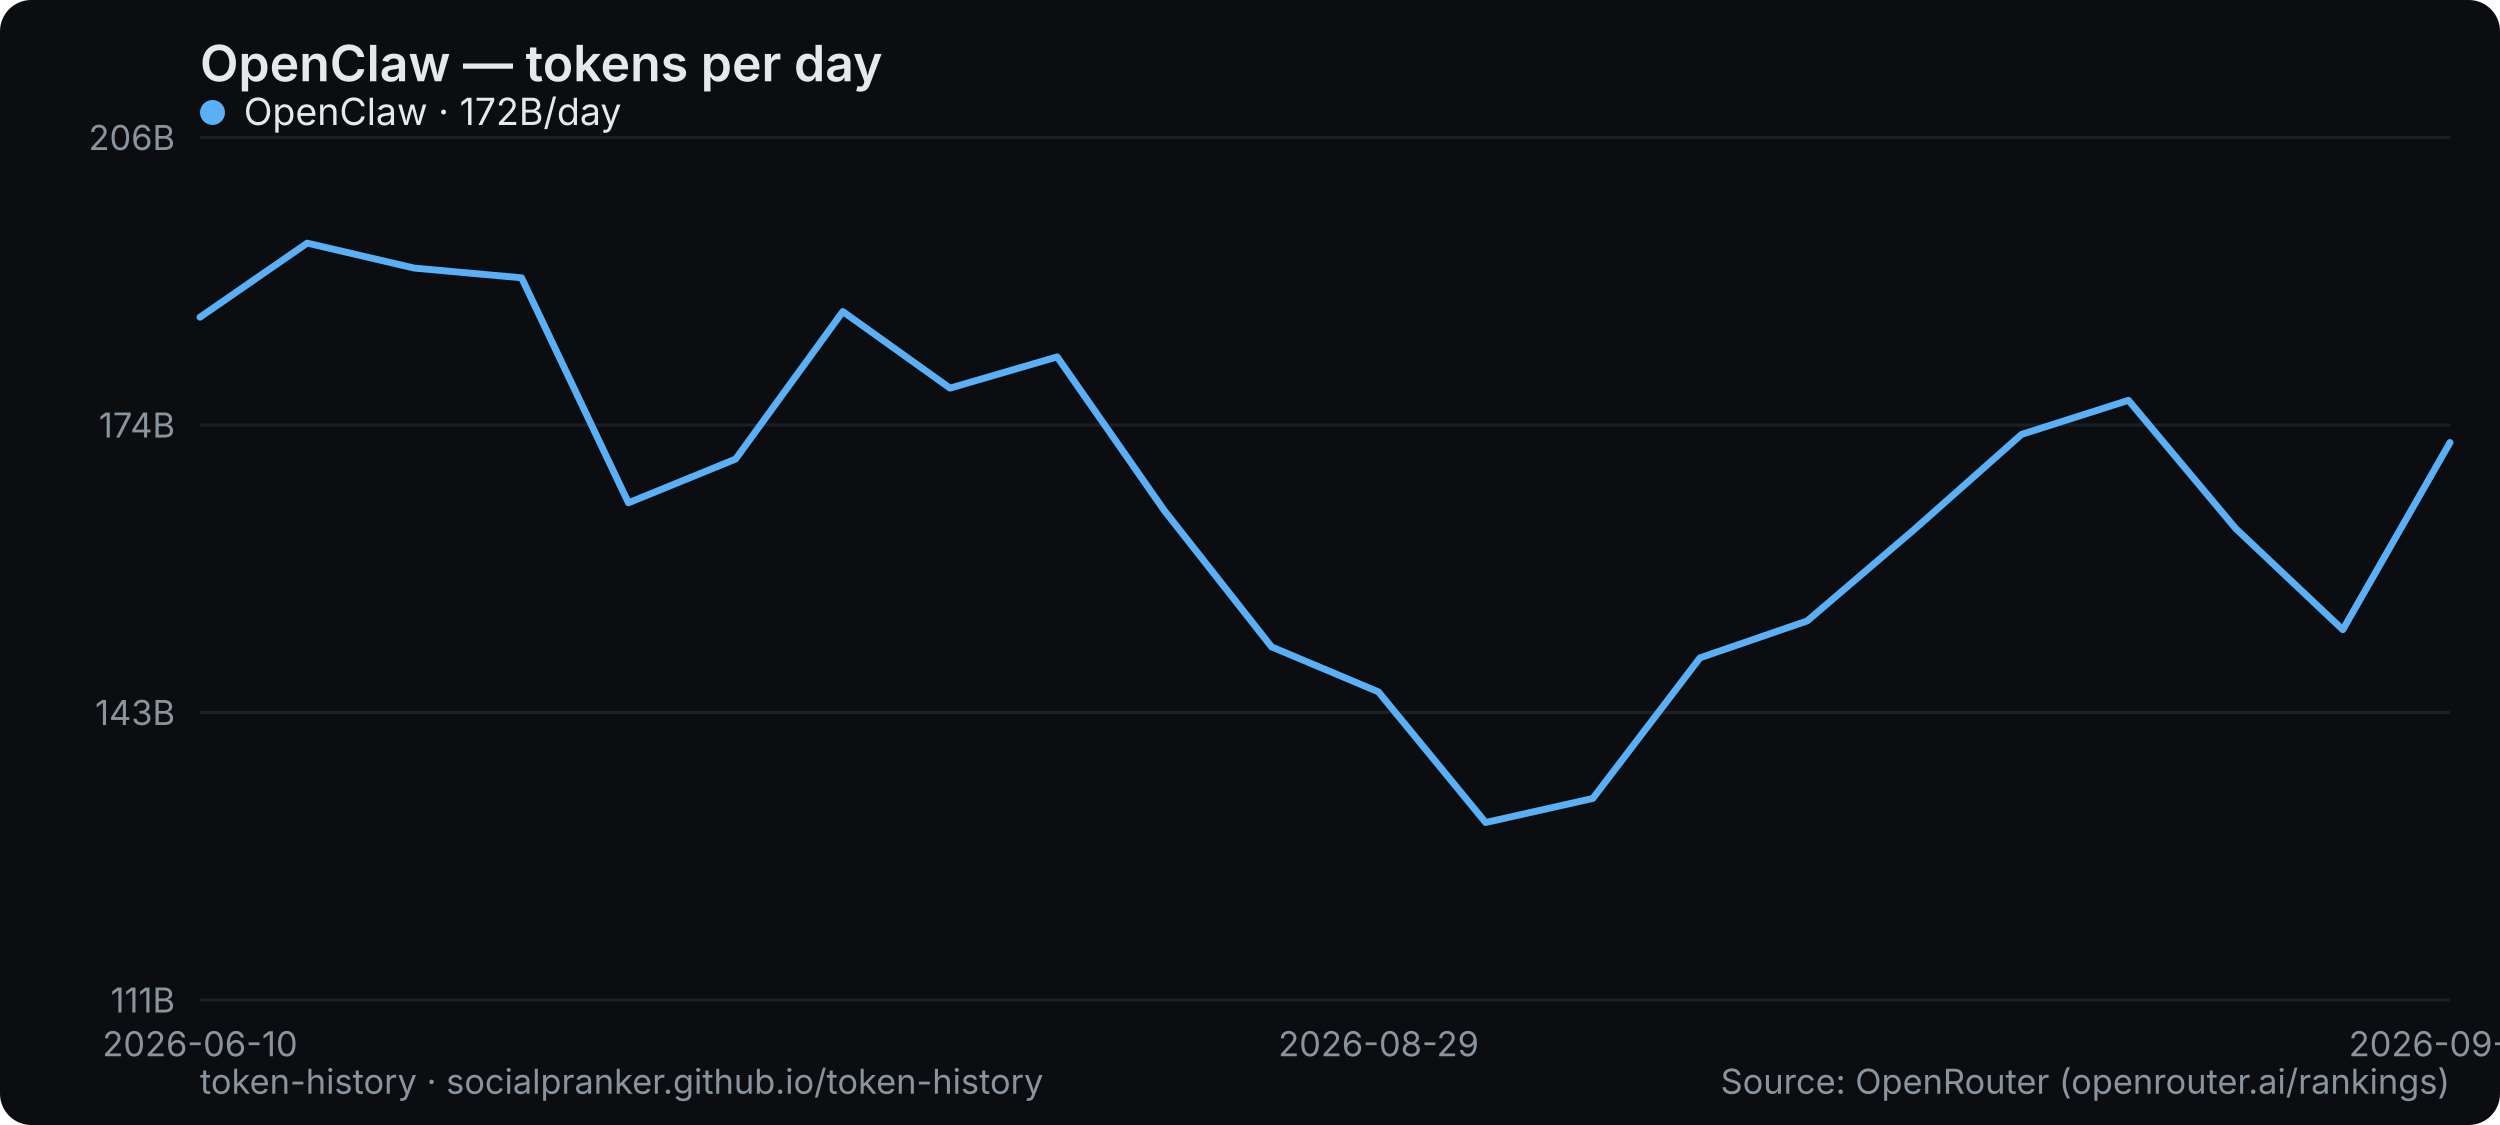
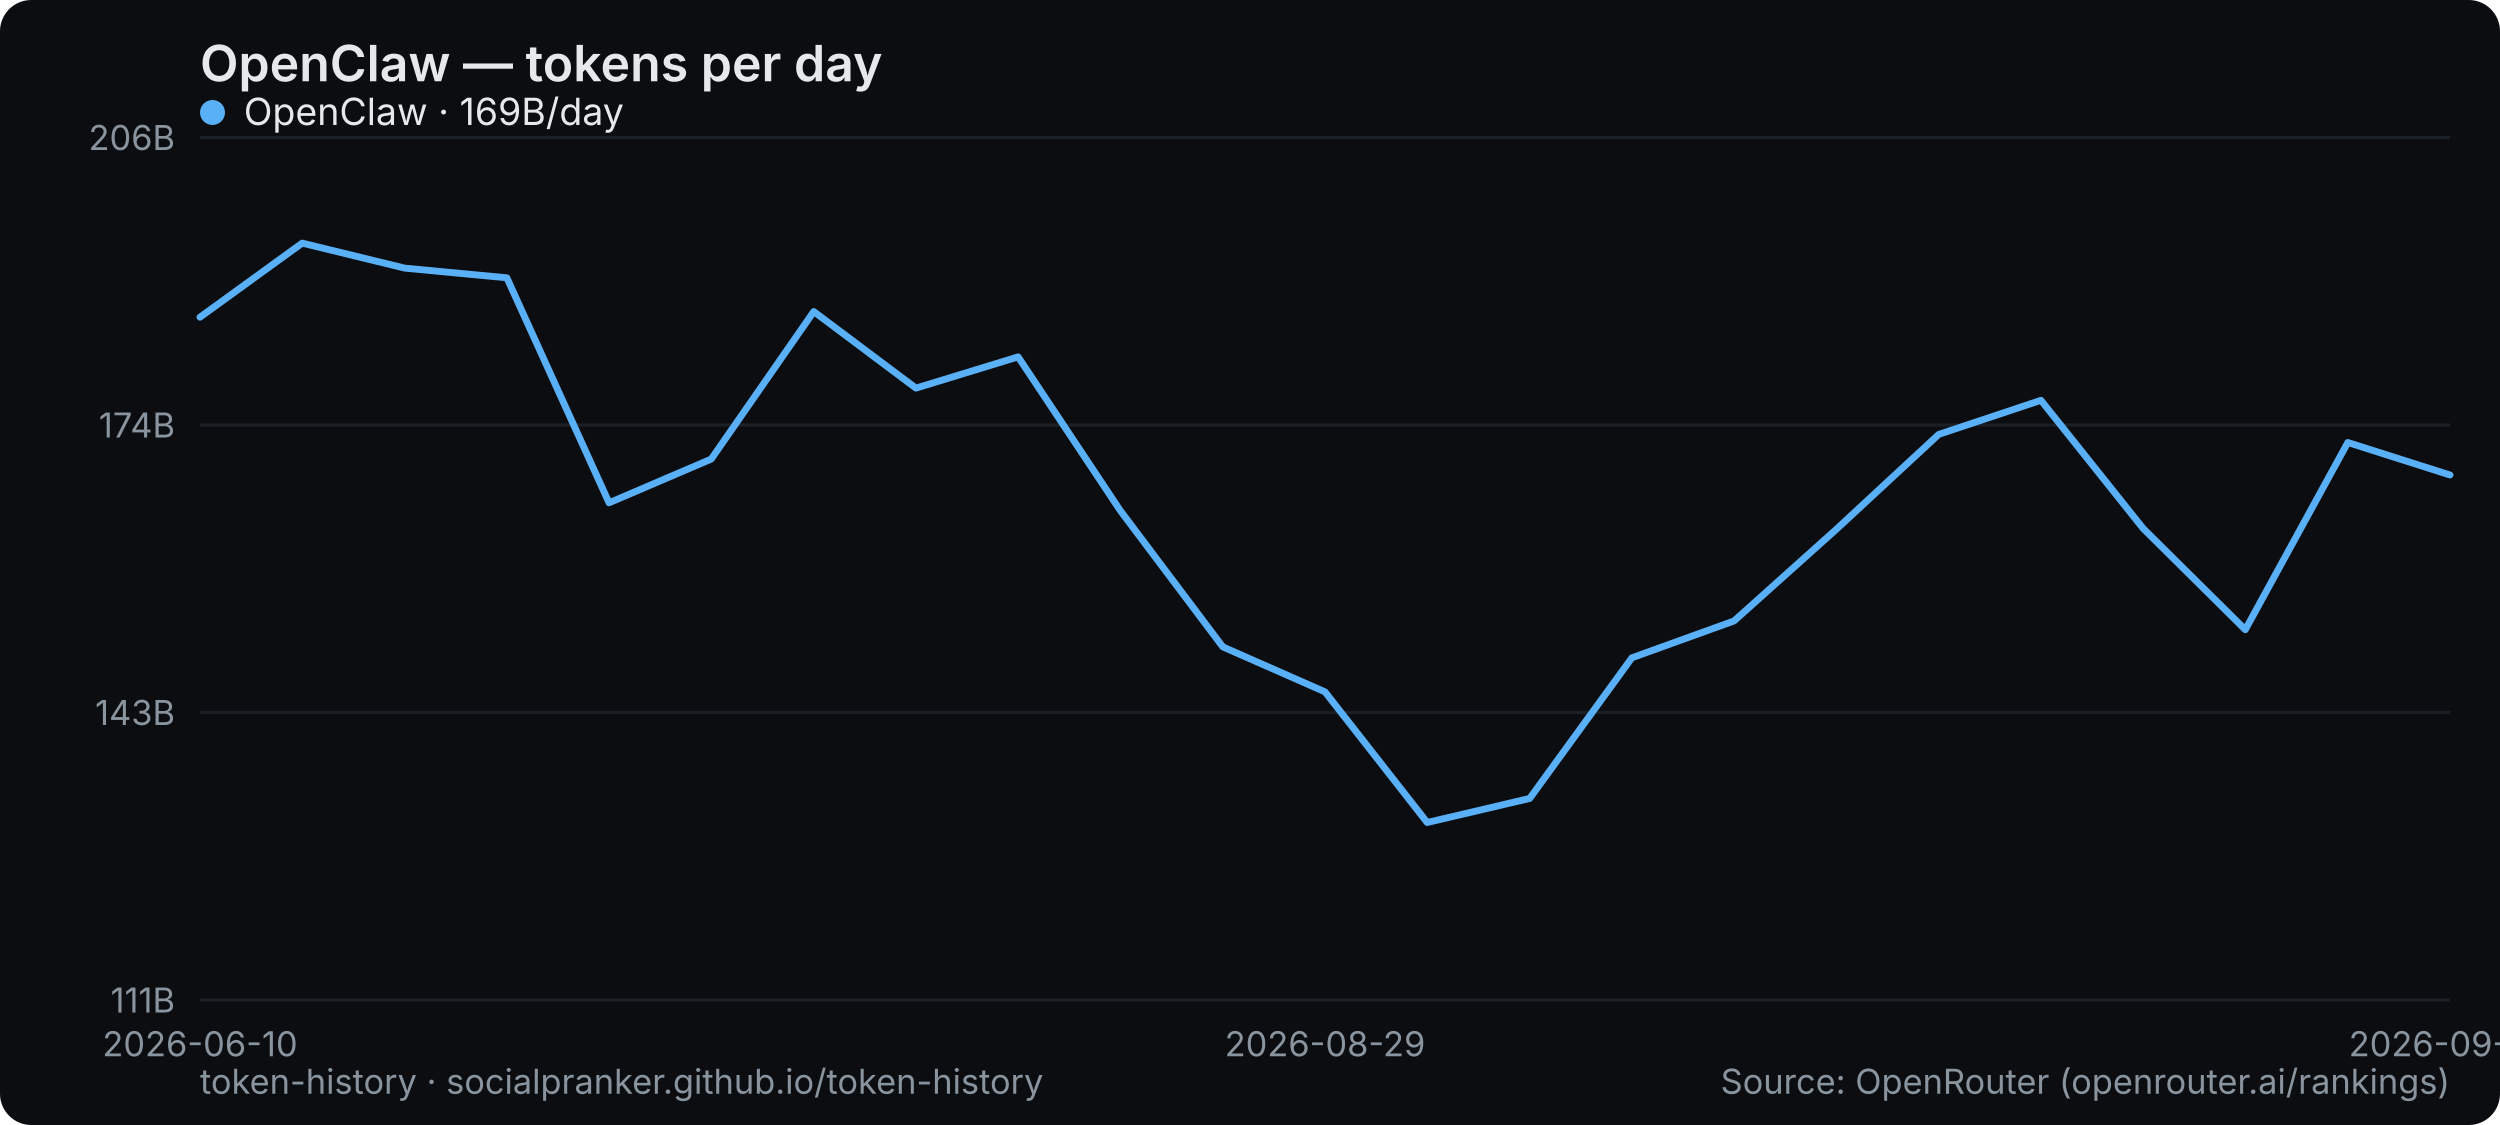
<svg xmlns="http://www.w3.org/2000/svg" width="800" height="360" viewBox="0 0 800 360" role="img" aria-label="OpenClaw — tokens per day">
  <rect width="800" height="360" rx="10" fill="#0b0d10" />
  <text x="64" y="26" font-family="system-ui,-apple-system,Segoe UI,sans-serif" font-size="16" font-weight="600" fill="#e6e9ec">OpenClaw — tokens per day</text>
  <line x1="64" y1="320" x2="784" y2="320" stroke="#1b2026" stroke-width="1" />
  <text x="56" y="324" text-anchor="end" font-family="system-ui,-apple-system,Segoe UI,sans-serif" font-size="11" fill="#8a949e">111B</text>
  <line x1="64" y1="228" x2="784" y2="228" stroke="#1b2026" stroke-width="1" />
  <text x="56" y="232" text-anchor="end" font-family="system-ui,-apple-system,Segoe UI,sans-serif" font-size="11" fill="#8a949e">143B</text>
  <line x1="64" y1="136" x2="784" y2="136" stroke="#1b2026" stroke-width="1" />
  <text x="56" y="140" text-anchor="end" font-family="system-ui,-apple-system,Segoe UI,sans-serif" font-size="11" fill="#8a949e">174B</text>
  <line x1="64" y1="44" x2="784" y2="44" stroke="#1b2026" stroke-width="1" />
  <text x="56" y="48" text-anchor="end" font-family="system-ui,-apple-system,Segoe UI,sans-serif" font-size="11" fill="#8a949e">206B</text>
  <text x="64" y="338" text-anchor="middle" font-family="system-ui,-apple-system,Segoe UI,sans-serif" font-size="11" fill="#8a949e">2026-06-10</text>
-   <text x="441.143" y="338" text-anchor="middle" font-family="system-ui,-apple-system,Segoe UI,sans-serif" font-size="11" fill="#8a949e">2026-08-29</text>
-   <text x="784" y="338" text-anchor="middle" font-family="system-ui,-apple-system,Segoe UI,sans-serif" font-size="11" fill="#8a949e">2026-09-08</text>
-   <polyline points="64.0,101.5 98.3,77.8 132.6,85.8 166.9,88.9 201.1,160.9 235.4,146.9 269.7,99.7 304.0,124.2 338.3,114.2 372.6,163.4 406.9,207.0 441.1,221.4 475.4,263.2 509.7,255.5 544.0,210.5 578.3,198.7 612.6,169.4 646.9,139.0 681.1,128.1 715.4,169.1 749.7,201.5 784.0,141.6" fill="none" stroke="#5ab0f7" stroke-width="2.2" stroke-linejoin="round" stroke-linecap="round" />
+   <text x="424" y="338" text-anchor="middle" font-family="system-ui,-apple-system,Segoe UI,sans-serif" font-size="11" fill="#8a949e">2026-08-29</text>
+   <text x="784" y="338" text-anchor="middle" font-family="system-ui,-apple-system,Segoe UI,sans-serif" font-size="11" fill="#8a949e">2026-09-09</text>
+   <polyline points="64.0,101.5 96.7,77.8 129.5,85.8 162.2,88.9 194.9,160.9 227.6,146.9 260.4,99.7 293.1,124.2 325.8,114.2 358.5,163.4 391.3,207.0 424.0,221.4 456.7,263.2 489.5,255.5 522.2,210.5 554.9,198.7 587.6,169.4 620.4,139.0 653.1,128.1 685.8,169.1 718.5,201.5 751.3,141.6 784.0,152.0" fill="none" stroke="#5ab0f7" stroke-width="2.2" stroke-linejoin="round" stroke-linecap="round" />
  <g font-family="system-ui,-apple-system,Segoe UI,sans-serif" font-size="12">
    <circle cx="68" cy="36" r="4" fill="#5ab0f7" />
-     <text x="78" y="40" fill="#e6e9ec">OpenClaw · 172B/day</text>
+     <text x="78" y="40" fill="#e6e9ec">OpenClaw · 169B/day</text>
  </g>
  <text x="64" y="350" font-family="system-ui,-apple-system,Segoe UI,sans-serif" font-size="11" fill="#8a949e">token-history · socialpranker.github.io/token-history</text>
  <text x="784" y="350" text-anchor="end" font-family="system-ui,-apple-system,Segoe UI,sans-serif" font-size="11" fill="#8a949e">Source: OpenRouter (openrouter.ai/rankings)</text>
</svg>
